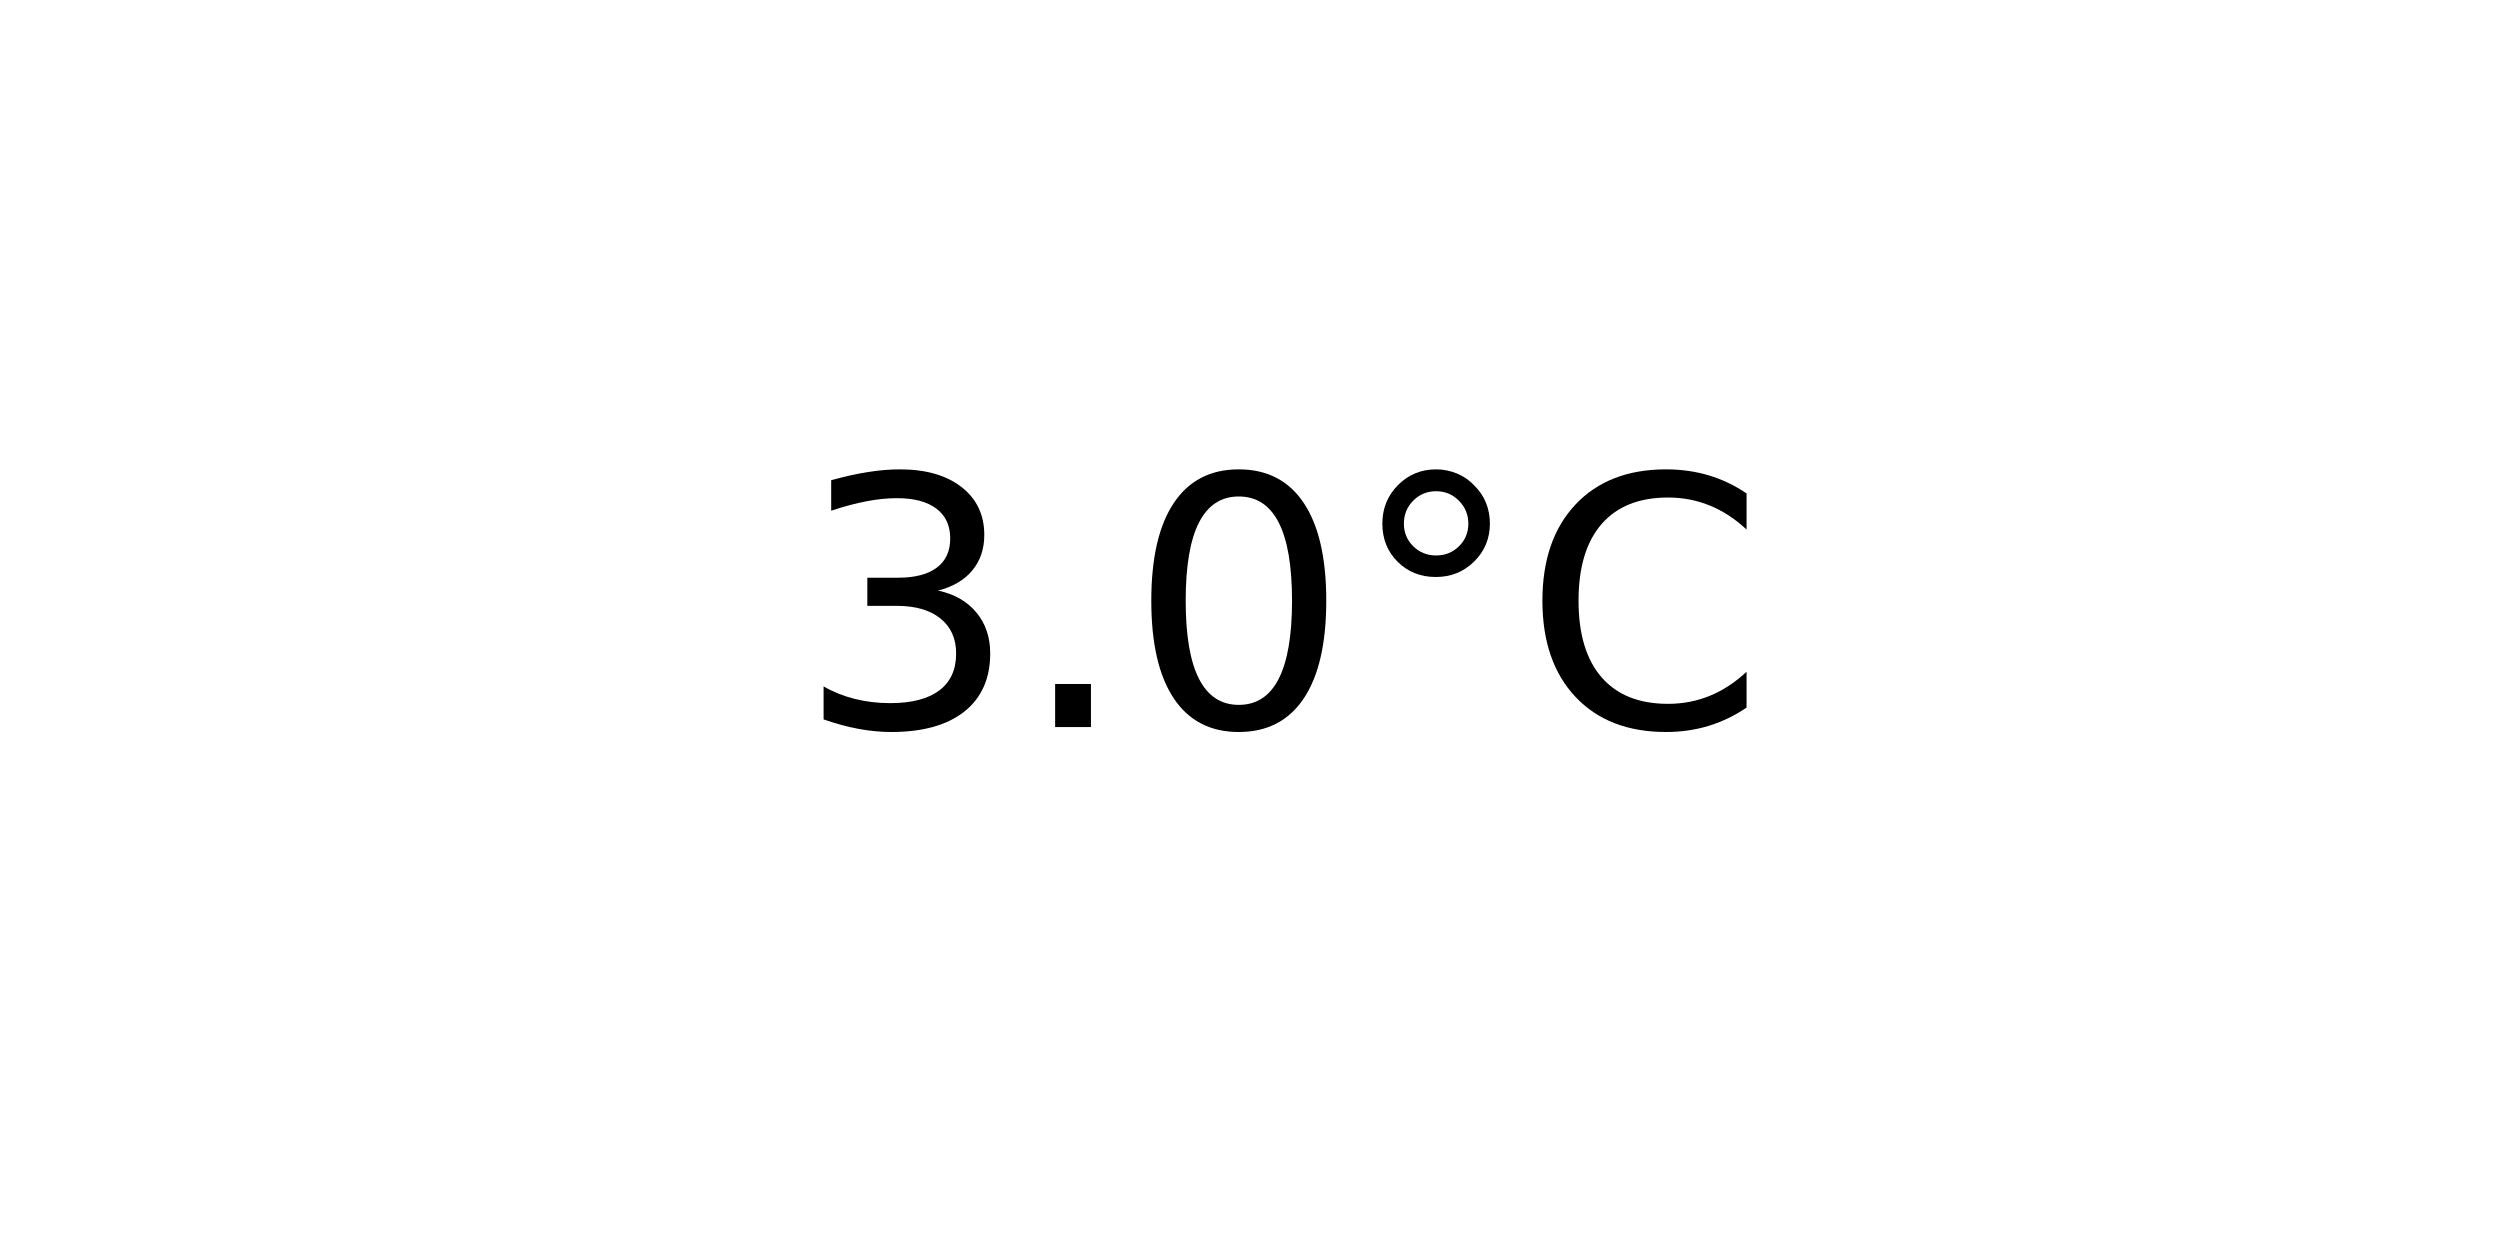
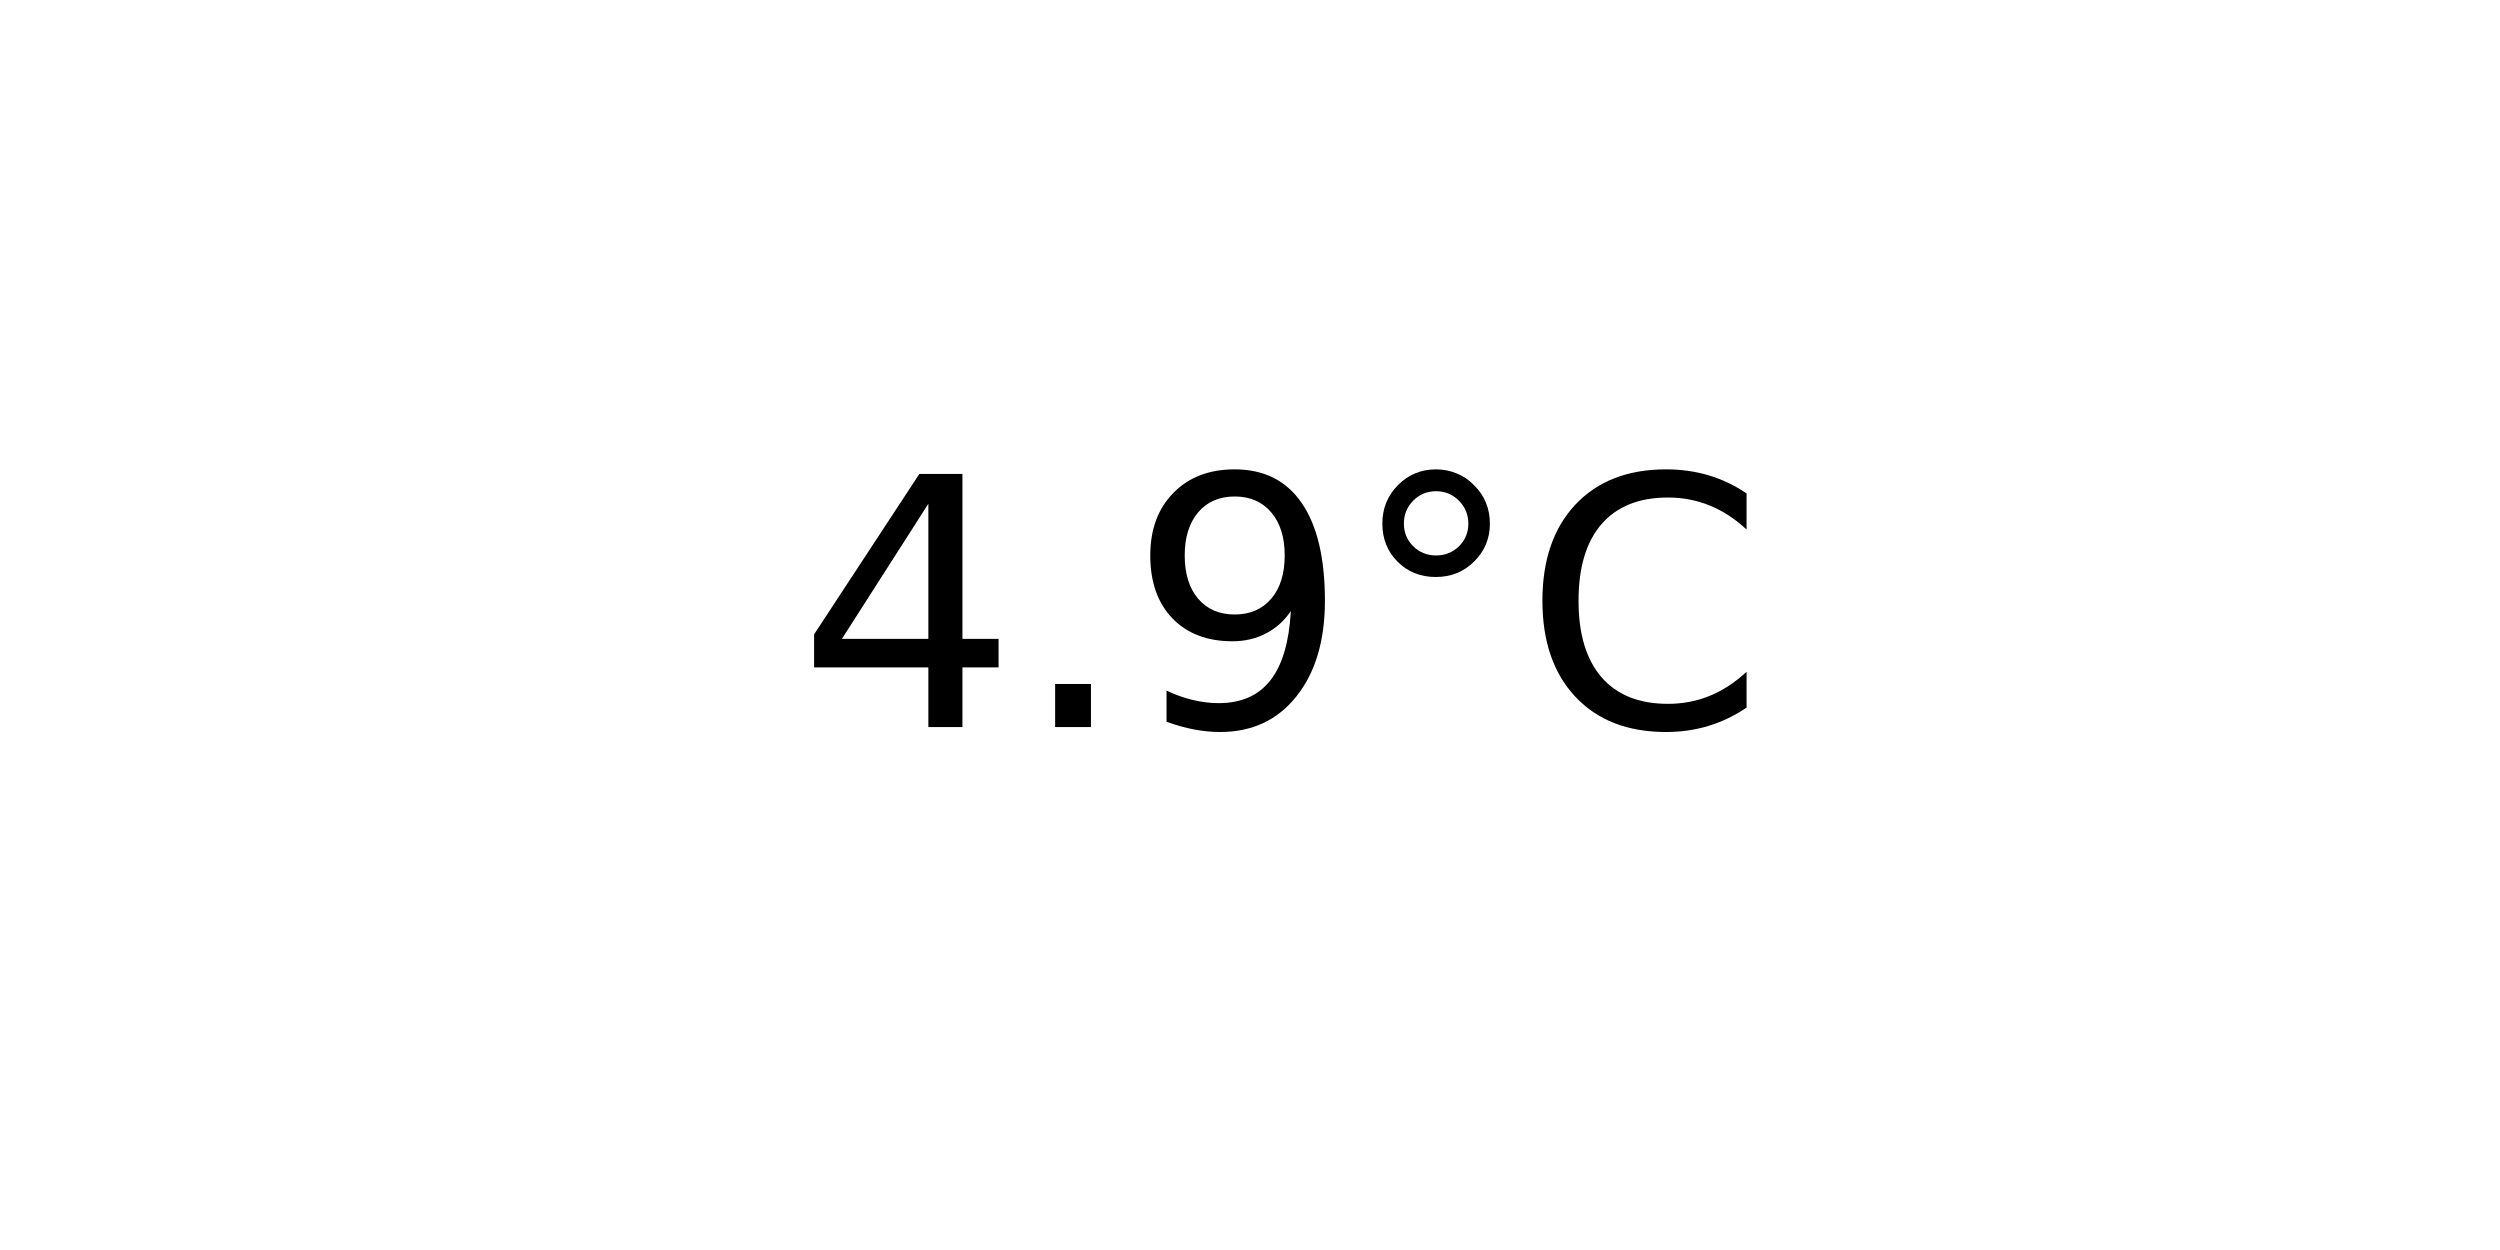
<svg xmlns="http://www.w3.org/2000/svg" xmlns:xlink="http://www.w3.org/1999/xlink" width="72pt" height="36pt" viewBox="0 0 72 36" version="1.1">
  <defs>
    <style type="text/css">*{stroke-linejoin: round; stroke-linecap: butt}</style>
  </defs>
  <g id="figure_1">
    <g id="axes_1">
      <g id="text_1">
        <g transform="translate(22.95703 20.93937) scale(0.1 -0.1)">
          <defs>
-             <path id="DejaVuSans-33" d="M 2597 2516  Q 3050 2419 3304 2112  Q 3559 1806 3559 1356  Q 3559 666 3084 287  Q 2609 -91 1734 -91  Q 1441 -91 1130 -33  Q 819 25 488 141  L 488 750  Q 750 597 1062 519  Q 1375 441 1716 441  Q 2309 441 2620 675  Q 2931 909 2931 1356  Q 2931 1769 2642 2001  Q 2353 2234 1838 2234  L 1294 2234  L 1294 2753  L 1863 2753  Q 2328 2753 2575 2939  Q 2822 3125 2822 3475  Q 2822 3834 2567 4026  Q 2313 4219 1838 4219  Q 1578 4219 1281 4162  Q 984 4106 628 3988  L 628 4550  Q 988 4650 1302 4700  Q 1616 4750 1894 4750  Q 2613 4750 3031 4423  Q 3450 4097 3450 3541  Q 3450 3153 3228 2886  Q 3006 2619 2597 2516  z " transform="scale(0.015625)" />
+             <path id="DejaVuSans-34" d="M 2419 4116  L 825 1625  L 2419 1625  L 2419 4116  z M 2253 4666  L 3047 4666  L 3047 1625  L 3713 1625  L 3713 1100  L 3047 1100  L 3047 0  L 2419 0  L 2419 1100  L 313 1100  L 313 1709  L 2253 4666  z " transform="scale(0.015625)" />
            <path id="DejaVuSans-2e" d="M 684 794  L 1344 794  L 1344 0  L 684 0  L 684 794  z " transform="scale(0.015625)" />
-             <path id="DejaVuSans-30" d="M 2034 4250  Q 1547 4250 1301 3770  Q 1056 3291 1056 2328  Q 1056 1369 1301 889  Q 1547 409 2034 409  Q 2525 409 2770 889  Q 3016 1369 3016 2328  Q 3016 3291 2770 3770  Q 2525 4250 2034 4250  z M 2034 4750  Q 2819 4750 3233 4129  Q 3647 3509 3647 2328  Q 3647 1150 3233 529  Q 2819 -91 2034 -91  Q 1250 -91 836 529  Q 422 1150 422 2328  Q 422 3509 836 4129  Q 1250 4750 2034 4750  z " transform="scale(0.015625)" />
+             <path id="DejaVuSans-39" d="M 703 97  L 703 672  Q 941 559 1184 500  Q 1428 441 1663 441  Q 2288 441 2617 861  Q 2947 1281 2994 2138  Q 2813 1869 2534 1725  Q 2256 1581 1919 1581  Q 1219 1581 811 2004  Q 403 2428 403 3163  Q 403 3881 828 4315  Q 1253 4750 1959 4750  Q 2769 4750 3195 4129  Q 3622 3509 3622 2328  Q 3622 1225 3098 567  Q 2575 -91 1691 -91  Q 1453 -91 1209 -44  Q 966 3 703 97  z M 1959 2075  Q 2384 2075 2632 2365  Q 2881 2656 2881 3163  Q 2881 3666 2632 3958  Q 2384 4250 1959 4250  Q 1534 4250 1286 3958  Q 1038 3666 1038 3163  Q 1038 2656 1286 2365  Q 1534 2075 1959 2075  z " transform="scale(0.015625)" />
            <path id="DejaVuSans-b0" d="M 1600 4347  Q 1350 4347 1178 4173  Q 1006 4000 1006 3750  Q 1006 3503 1178 3333  Q 1350 3163 1600 3163  Q 1850 3163 2022 3333  Q 2194 3503 2194 3750  Q 2194 3997 2020 4172  Q 1847 4347 1600 4347  z M 1600 4750  Q 1800 4750 1984 4673  Q 2169 4597 2303 4453  Q 2447 4313 2519 4134  Q 2591 3956 2591 3750  Q 2591 3338 2302 3052  Q 2013 2766 1594 2766  Q 1172 2766 890 3047  Q 609 3328 609 3750  Q 609 4169 896 4459  Q 1184 4750 1600 4750  z " transform="scale(0.015625)" />
            <path id="DejaVuSans-43" d="M 4122 4306  L 4122 3641  Q 3803 3938 3442 4084  Q 3081 4231 2675 4231  Q 1875 4231 1450 3742  Q 1025 3253 1025 2328  Q 1025 1406 1450 917  Q 1875 428 2675 428  Q 3081 428 3442 575  Q 3803 722 4122 1019  L 4122 359  Q 3791 134 3420 21  Q 3050 -91 2638 -91  Q 1578 -91 968 557  Q 359 1206 359 2328  Q 359 3453 968 4101  Q 1578 4750 2638 4750  Q 3056 4750 3426 4639  Q 3797 4528 4122 4306  z " transform="scale(0.015625)" />
          </defs>
-           <use xlink:href="#DejaVuSans-33" />
+           <use xlink:href="#DejaVuSans-34" />
          <use xlink:href="#DejaVuSans-2e" x="63.623" />
-           <use xlink:href="#DejaVuSans-30" x="95.41" />
+           <use xlink:href="#DejaVuSans-39" x="95.41" />
          <use xlink:href="#DejaVuSans-b0" x="159.033" />
          <use xlink:href="#DejaVuSans-43" x="209.033" />
        </g>
      </g>
    </g>
  </g>
</svg>
